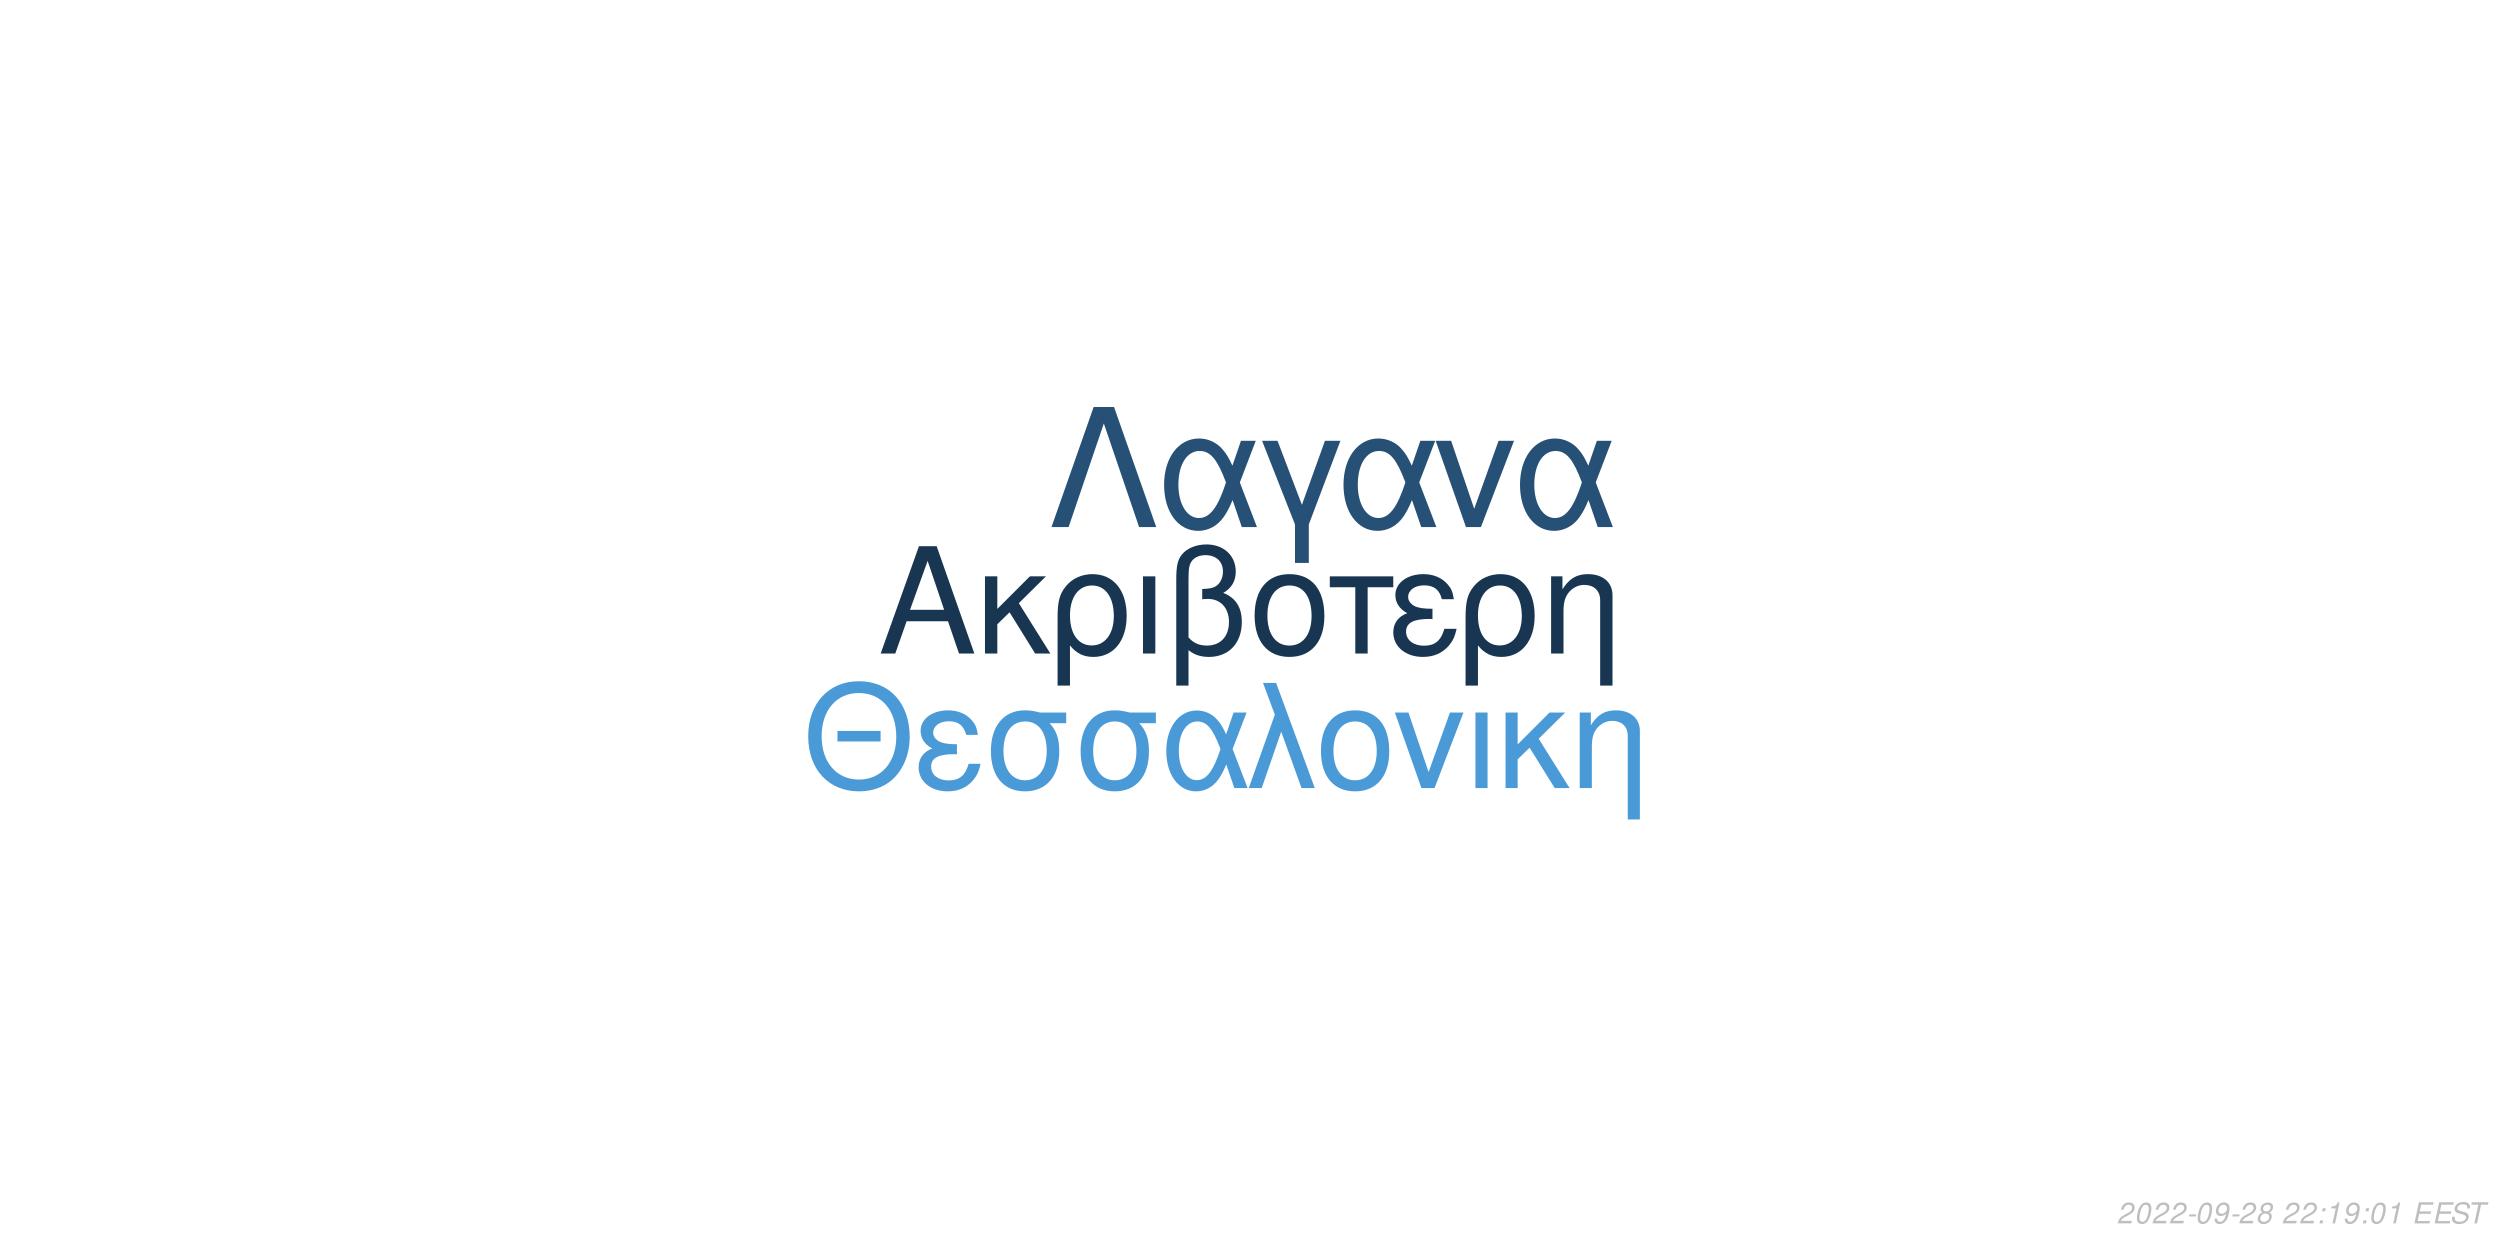
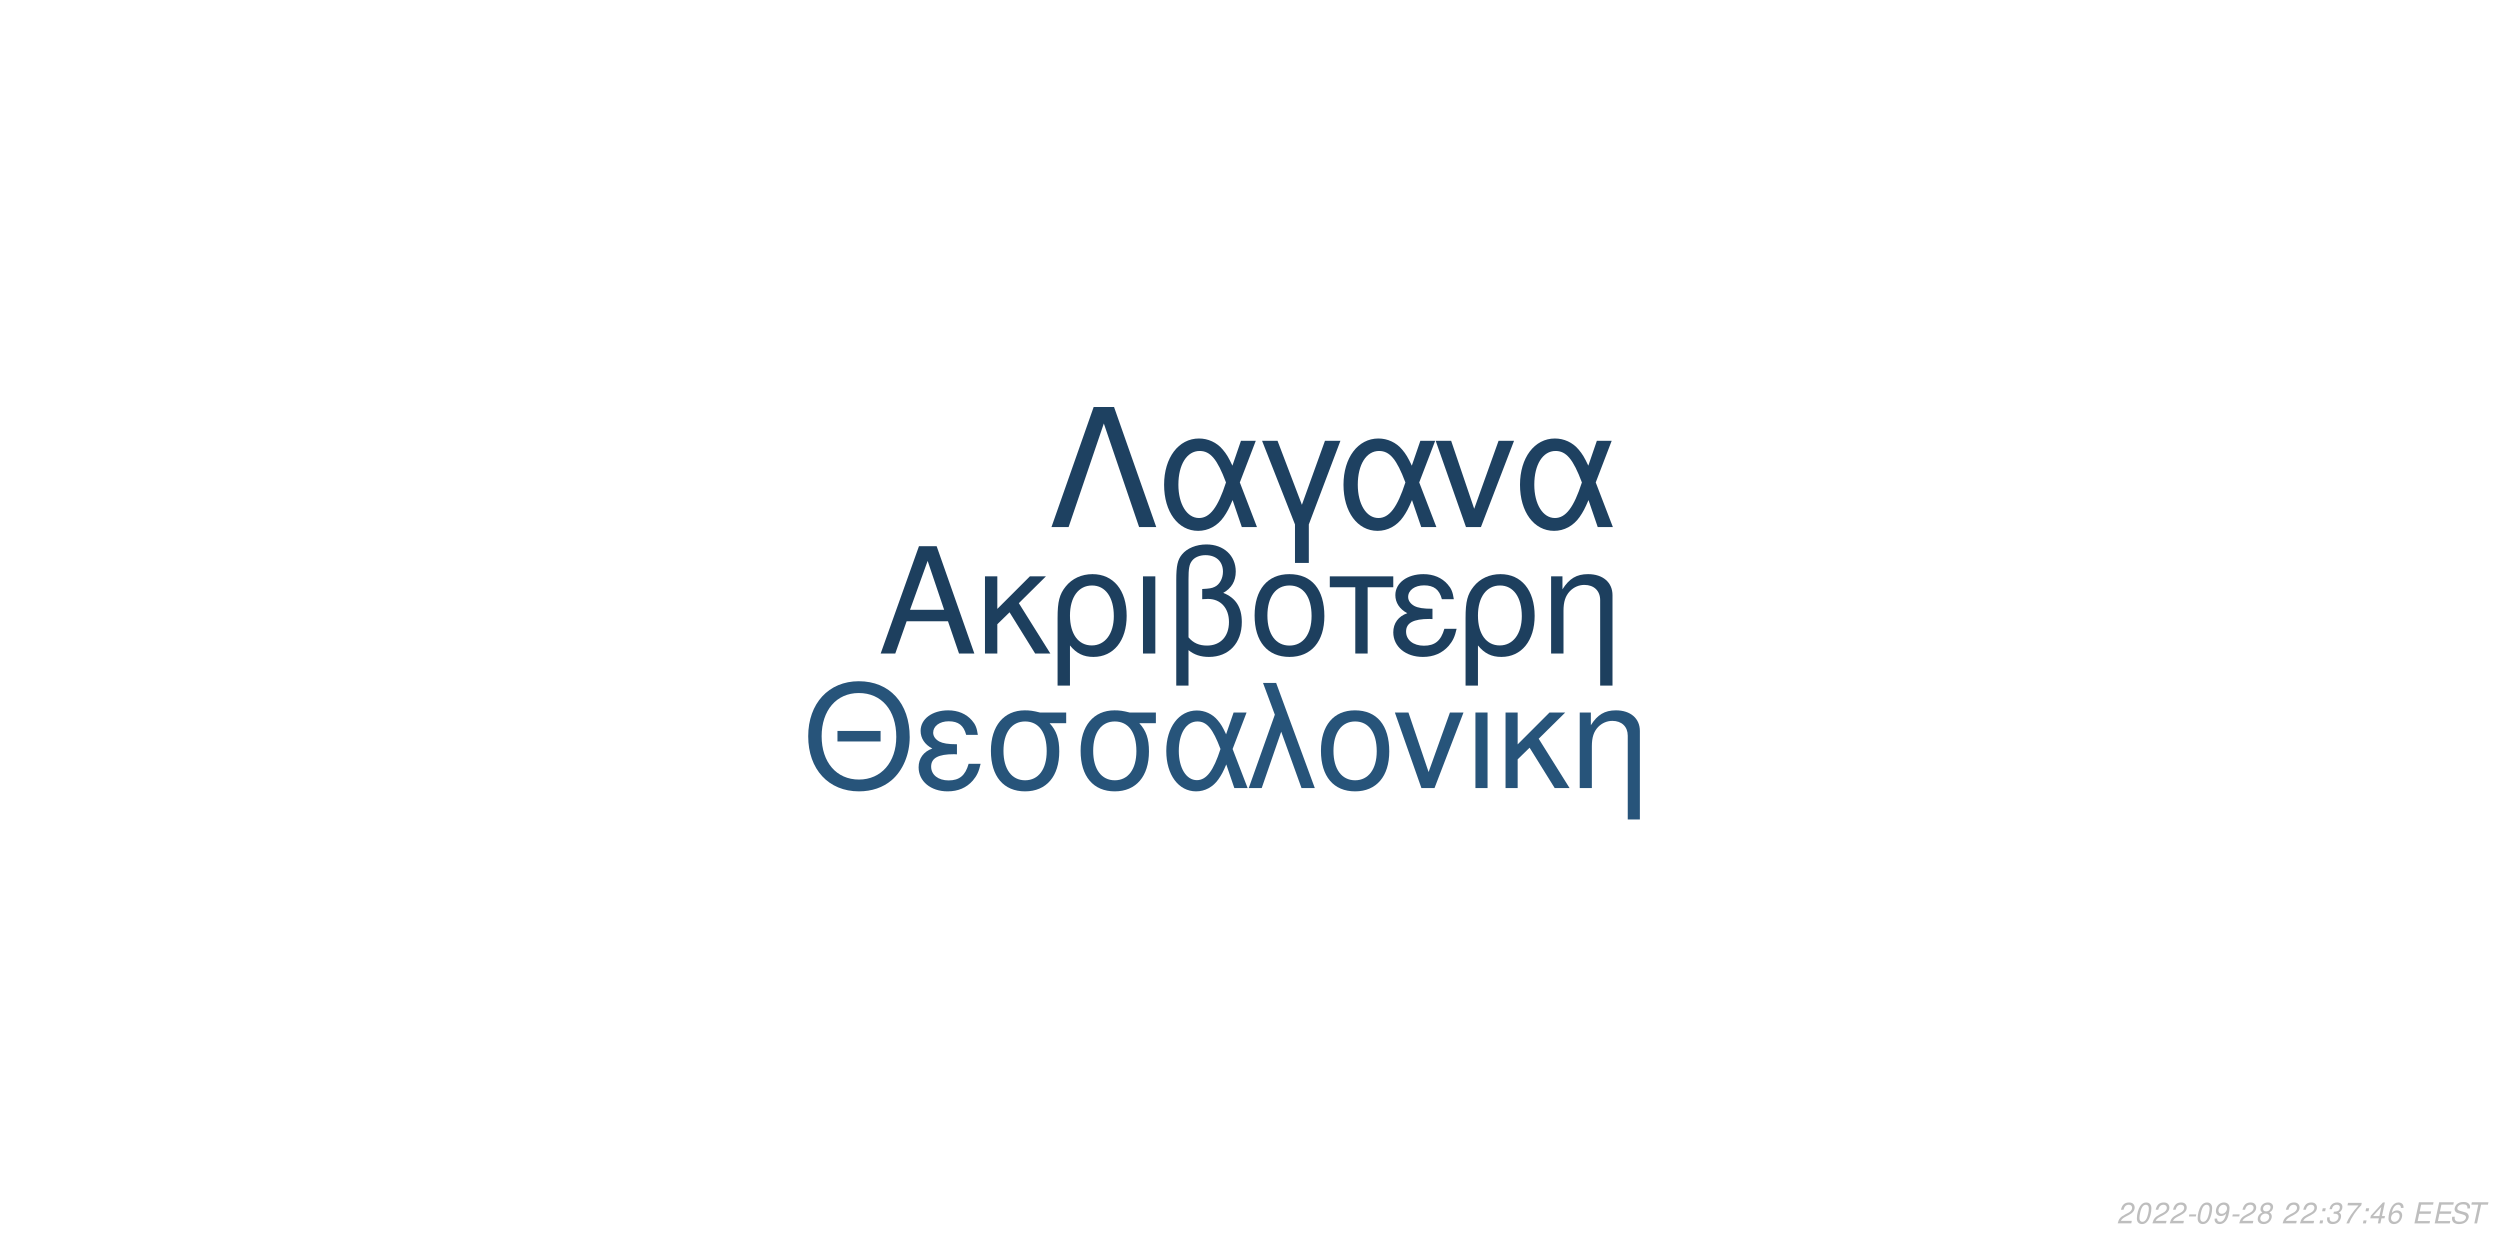
<svg xmlns="http://www.w3.org/2000/svg" xmlns:xlink="http://www.w3.org/1999/xlink" width="864pt" height="432pt" viewBox="0 0 864 432" version="1.1">
  <defs>
    <g>
      <symbol overflow="visible" id="glyph0-0">
        <path style="stroke:none;" d="" />
      </symbol>
      <symbol overflow="visible" id="glyph0-1">
        <path style="stroke:none;" d="M 24.125 -11.141 L 27.938 0 L 33.234 0 L 20.203 -37.094 L 14.094 -37.094 L 0.859 0 L 5.906 0 L 9.828 -11.141 Z M 22.797 -15.109 L 11 -15.109 L 17.094 -32.016 Z M 22.797 -15.109 " />
      </symbol>
      <symbol overflow="visible" id="glyph0-2">
        <path style="stroke:none;" d="M 7.172 -15.422 L 7.172 -26.672 L 2.906 -26.672 L 2.906 0 L 7.172 0 L 7.172 -10.125 L 11.406 -14.25 L 20.25 0 L 25.5 0 L 14.609 -17.406 L 23.969 -26.672 L 18.422 -26.672 Z M 7.172 -15.422 " />
      </symbol>
      <symbol overflow="visible" id="glyph0-3">
        <path style="stroke:none;" d="M 3 11.094 L 7.281 11.094 L 7.281 -2.797 C 9.516 -0.047 11.953 1.172 15.375 1.172 C 22.344 1.172 26.875 -4.422 26.875 -13.031 C 26.875 -21.891 22.297 -27.438 15.062 -27.438 C 11.297 -27.438 7.984 -25.906 5.797 -23.156 C 3.672 -20.516 3 -17.969 3 -12.359 Z M 14.906 -23.516 C 19.547 -23.516 22.438 -19.438 22.438 -12.922 C 22.438 -6.812 19.391 -2.797 14.812 -2.797 C 10.172 -2.797 7.281 -6.766 7.281 -13.125 C 7.281 -19.484 10.234 -23.516 14.906 -23.516 Z M 14.906 -23.516 " />
      </symbol>
      <symbol overflow="visible" id="glyph0-4">
        <path style="stroke:none;" d="M 3.516 0 L 7.781 0 L 7.781 -26.672 L 3.516 -26.672 Z M 3.516 0 " />
      </symbol>
      <symbol overflow="visible" id="glyph0-5">
        <path style="stroke:none;" d="M 4.016 11.094 L 8.25 11.094 L 8.25 -1.172 C 10.172 0.406 12.422 1.172 15.312 1.172 C 22.188 1.172 26.672 -3.609 26.672 -10.891 C 26.672 -15.984 24.578 -19.234 20.25 -20.969 C 23.109 -22.547 24.578 -25.031 24.578 -28.344 C 24.578 -33.844 20.406 -37.703 14.453 -37.703 C 10.938 -37.703 7.734 -36.391 6 -34.25 C 4.484 -32.422 4.016 -30.328 4.016 -25.391 Z M 8.25 -25.656 C 8.25 -29.359 8.5 -30.844 9.469 -32.062 C 10.375 -33.281 12.156 -34 14.094 -34 C 17.812 -34 20.156 -31.812 20.156 -28.297 C 20.156 -25.953 18.984 -23.812 17.297 -23.047 C 16.281 -22.547 15.469 -22.438 12.984 -22.297 L 12.984 -18.781 C 13.734 -18.828 14.344 -18.875 14.969 -18.875 C 19.344 -18.875 22.234 -15.719 22.234 -10.891 C 22.234 -5.906 19.281 -2.75 14.656 -2.75 C 11.953 -2.75 9.922 -3.609 8.25 -5.594 Z M 8.25 -25.656 " />
      </symbol>
      <symbol overflow="visible" id="glyph0-6">
        <path style="stroke:none;" d="M 14.094 -27.438 C 6.562 -27.438 2.094 -22.094 2.094 -13.125 C 2.094 -4.125 6.562 1.172 14.141 1.172 C 21.672 1.172 26.203 -4.172 26.203 -12.922 C 26.203 -22.188 21.828 -27.438 14.094 -27.438 Z M 14.141 -23.516 C 18.938 -23.516 21.781 -19.594 21.781 -12.984 C 21.781 -6.672 18.828 -2.75 14.141 -2.75 C 9.422 -2.75 6.516 -6.672 6.516 -13.125 C 6.516 -19.594 9.422 -23.516 14.141 -23.516 Z M 14.141 -23.516 " />
      </symbol>
      <symbol overflow="visible" id="glyph0-7">
        <path style="stroke:none;" d="M 7.891 0 L 12.156 0 L 12.156 -22.906 L 21.016 -22.906 L 21.016 -26.672 L -0.922 -26.672 L -0.922 -22.906 L 7.891 -22.906 Z M 7.891 0 " />
      </symbol>
      <symbol overflow="visible" id="glyph0-8">
        <path style="stroke:none;" d="M 14.562 -15.469 C 11.344 -15.469 9.562 -15.781 8.297 -16.438 C 6.922 -17.203 6.156 -18.328 6.156 -19.547 C 6.156 -21.891 8.453 -23.562 11.656 -23.562 C 15.062 -23.562 16.953 -22.094 17.812 -18.781 L 21.938 -18.781 C 21.578 -21.266 21.062 -22.5 19.797 -23.922 C 17.812 -26.203 14.906 -27.438 11.453 -27.438 C 5.797 -27.438 1.734 -24.375 1.734 -20.203 C 1.734 -17.609 3.156 -15.375 5.859 -13.938 C 2.797 -12.875 1.016 -10.484 1.016 -7.328 C 1.016 -2.391 5.297 1.172 11.25 1.172 C 14.969 1.172 17.906 -0.109 20.156 -2.641 C 21.578 -4.328 22.297 -5.797 22.906 -8.547 L 18.672 -8.547 C 17.5 -4.422 15.422 -2.703 11.609 -2.703 C 7.938 -2.703 5.438 -4.688 5.438 -7.578 C 5.438 -10.578 7.938 -11.953 13.484 -11.953 C 13.641 -11.953 14.094 -11.953 14.562 -11.906 Z M 14.562 -15.469 " />
      </symbol>
      <symbol overflow="visible" id="glyph0-9">
        <path style="stroke:none;" d="M 3.562 -26.672 L 3.562 0 L 7.844 0 L 7.844 -14.703 C 7.844 -17.906 8.5 -19.891 10.031 -21.531 C 11.406 -22.953 13.188 -23.719 15.062 -23.719 C 18.375 -23.719 20.516 -21.672 20.516 -18.469 L 20.516 11.094 L 24.781 11.094 L 24.781 -20.156 C 24.781 -24.578 21.469 -27.438 16.328 -27.438 C 12.359 -27.438 9.828 -25.906 7.484 -22.188 L 7.484 -26.672 Z M 3.562 -26.672 " />
      </symbol>
      <symbol overflow="visible" id="glyph1-0">
        <path style="stroke:none;" d="" />
      </symbol>
      <symbol overflow="visible" id="glyph1-1">
        <path style="stroke:none;" d="M 26.859 -19.734 L 11.953 -19.734 L 11.953 -16.094 L 26.859 -16.094 Z M 19.328 -36.922 C 8.922 -36.922 1.844 -29.25 1.844 -17.891 C 1.844 -6.484 8.875 1.141 19.391 1.141 C 23.812 1.141 27.703 -0.203 30.641 -2.688 C 34.578 -6.031 36.922 -11.656 36.922 -17.594 C 36.922 -29.297 30 -36.922 19.328 -36.922 Z M 19.328 -32.844 C 27.203 -32.844 32.281 -26.906 32.281 -17.688 C 32.281 -8.922 27.062 -2.938 19.391 -2.938 C 11.609 -2.938 6.484 -8.922 6.484 -17.891 C 6.484 -26.859 11.609 -32.844 19.328 -32.844 Z M 19.328 -32.844 " />
      </symbol>
      <symbol overflow="visible" id="glyph1-2">
        <path style="stroke:none;" d="M 14.25 -15.141 C 11.109 -15.141 9.375 -15.453 8.125 -16.094 C 6.781 -16.844 6.031 -17.938 6.031 -19.141 C 6.031 -21.422 8.266 -23.078 11.406 -23.078 C 14.75 -23.078 16.594 -21.625 17.438 -18.391 L 21.469 -18.391 C 21.125 -20.828 20.625 -22.031 19.391 -23.422 C 17.438 -25.656 14.594 -26.859 11.219 -26.859 C 5.688 -26.859 1.688 -23.875 1.688 -19.781 C 1.688 -17.234 3.094 -15.047 5.734 -13.656 C 2.734 -12.609 1 -10.266 1 -7.172 C 1 -2.344 5.188 1.141 11.016 1.141 C 14.656 1.141 17.547 -0.094 19.734 -2.594 C 21.125 -4.234 21.828 -5.688 22.422 -8.375 L 18.281 -8.375 C 17.141 -4.328 15.094 -2.641 11.359 -2.641 C 7.766 -2.641 5.328 -4.578 5.328 -7.422 C 5.328 -10.359 7.766 -11.703 13.203 -11.703 C 13.359 -11.703 13.797 -11.703 14.25 -11.656 Z M 14.25 -15.141 " />
      </symbol>
      <symbol overflow="visible" id="glyph1-3">
        <path style="stroke:none;" d="M 29 -26.109 L 19.938 -26.109 C 17.594 -26.703 16.438 -26.859 14.703 -26.859 C 7.469 -26.859 2.984 -21.469 2.984 -12.859 C 2.984 -4.031 7.375 1.141 14.797 1.141 C 22.172 1.141 26.609 -4.078 26.609 -12.656 C 26.609 -17.047 25.656 -19.828 23.266 -22.422 L 29 -22.422 Z M 14.797 -23.016 C 19.531 -23.016 22.266 -19.234 22.266 -12.75 C 22.266 -6.531 19.438 -2.688 14.797 -2.688 C 10.172 -2.688 7.328 -6.531 7.328 -12.859 C 7.328 -19.188 10.172 -23.016 14.797 -23.016 Z M 14.797 -23.016 " />
      </symbol>
      <symbol overflow="visible" id="glyph1-4">
        <path style="stroke:none;" d="M 29.344 -26.109 L 24.859 -26.109 L 22.266 -18.578 C 21.125 -21.031 20.484 -22.125 19.328 -23.469 C 17.547 -25.609 14.906 -26.812 12.156 -26.812 C 5.984 -26.812 1.594 -20.984 1.594 -12.812 C 1.594 -4.578 5.828 1.141 11.906 1.141 C 14.953 1.141 17.734 -0.344 19.625 -3.047 C 20.672 -4.531 21.281 -5.688 22.328 -8.172 L 25.109 0 L 29.703 0 L 24.516 -13.5 Z M 20.328 -13.5 C 17.891 -5.922 15.453 -2.734 12.156 -2.734 C 8.516 -2.734 5.922 -6.922 5.922 -12.812 C 5.922 -18.938 8.516 -23.016 12.359 -23.016 C 15.594 -23.016 17.688 -20.531 20.328 -13.5 Z M 20.328 -13.5 " />
      </symbol>
      <symbol overflow="visible" id="glyph1-5">
        <path style="stroke:none;" d="M 1.094 0 L 5.578 0 L 12.312 -19.484 L 19.328 0 L 23.922 0 L 10.562 -36.328 L 6.031 -36.328 L 10.109 -25.359 Z M 1.094 0 " />
      </symbol>
      <symbol overflow="visible" id="glyph1-6">
        <path style="stroke:none;" d="M 13.797 -26.859 C 6.422 -26.859 2.047 -21.625 2.047 -12.859 C 2.047 -4.031 6.422 1.141 13.859 1.141 C 21.234 1.141 25.656 -4.078 25.656 -12.656 C 25.656 -21.719 21.375 -26.859 13.797 -26.859 Z M 13.859 -23.016 C 18.531 -23.016 21.328 -19.188 21.328 -12.703 C 21.328 -6.531 18.438 -2.688 13.859 -2.688 C 9.219 -2.688 6.375 -6.531 6.375 -12.859 C 6.375 -19.188 9.219 -23.016 13.859 -23.016 Z M 13.859 -23.016 " />
      </symbol>
      <symbol overflow="visible" id="glyph1-7">
        <path style="stroke:none;" d="M 14.297 0 L 24.312 -26.109 L 19.625 -26.109 L 12.25 -5.531 L 5.281 -26.109 L 0.594 -26.109 L 9.766 0 Z M 14.297 0 " />
      </symbol>
      <symbol overflow="visible" id="glyph1-8">
        <path style="stroke:none;" d="M 3.438 0 L 7.625 0 L 7.625 -26.109 L 3.438 -26.109 Z M 3.438 0 " />
      </symbol>
      <symbol overflow="visible" id="glyph1-9">
        <path style="stroke:none;" d="M 7.031 -15.094 L 7.031 -26.109 L 2.844 -26.109 L 2.844 0 L 7.031 0 L 7.031 -9.922 L 11.156 -13.953 L 19.828 0 L 24.969 0 L 14.297 -17.047 L 23.469 -26.109 L 18.031 -26.109 Z M 7.031 -15.094 " />
      </symbol>
      <symbol overflow="visible" id="glyph1-10">
        <path style="stroke:none;" d="M 3.484 -26.109 L 3.484 0 L 7.672 0 L 7.672 -14.406 C 7.672 -17.547 8.328 -19.484 9.812 -21.078 C 11.156 -22.469 12.906 -23.219 14.75 -23.219 C 17.984 -23.219 20.078 -21.234 20.078 -18.094 L 20.078 10.859 L 24.266 10.859 L 24.266 -19.734 C 24.266 -24.062 21.031 -26.859 16 -26.859 C 12.109 -26.859 9.609 -25.359 7.328 -21.719 L 7.328 -26.109 Z M 3.484 -26.109 " />
      </symbol>
      <symbol overflow="visible" id="glyph2-0">
        <path style="stroke:none;" d="" />
      </symbol>
      <symbol overflow="visible" id="glyph2-1">
        <path style="stroke:none;" d="M 22.531 -41.484 L 15.484 -41.484 L 0.906 0 L 6.828 0 L 19 -35.797 L 31.188 0 L 37.109 0 Z M 22.531 -41.484 " />
      </symbol>
      <symbol overflow="visible" id="glyph2-2">
        <path style="stroke:none;" d="M 33.516 -29.812 L 28.391 -29.812 L 25.438 -21.219 C 24.125 -24.016 23.391 -25.266 22.078 -26.797 C 20.031 -29.25 17.016 -30.609 13.891 -30.609 C 6.828 -30.609 1.828 -23.953 1.828 -14.625 C 1.828 -5.234 6.656 1.312 13.594 1.312 C 17.078 1.312 20.266 -0.391 22.422 -3.469 C 23.609 -5.172 24.297 -6.484 25.5 -9.328 L 28.688 0 L 33.922 0 L 28 -15.422 Z M 23.219 -15.422 C 20.422 -6.766 17.641 -3.125 13.891 -3.125 C 9.734 -3.125 6.766 -7.906 6.766 -14.625 C 6.766 -21.625 9.734 -26.297 14.109 -26.297 C 17.812 -26.297 20.203 -23.453 23.219 -15.422 Z M 23.219 -15.422 " />
      </symbol>
      <symbol overflow="visible" id="glyph2-3">
        <path style="stroke:none;" d="M 12.062 12.406 L 16.844 12.406 L 16.844 -0.906 L 27.766 -29.812 L 22.422 -29.812 L 14.453 -7.688 L 6.031 -29.812 L 0.688 -29.812 L 12.062 -0.906 Z M 12.062 12.406 " />
      </symbol>
      <symbol overflow="visible" id="glyph2-4">
        <path style="stroke:none;" d="M 16.328 0 L 27.766 -29.812 L 22.422 -29.812 L 14 -6.312 L 6.031 -29.812 L 0.688 -29.812 L 11.156 0 Z M 16.328 0 " />
      </symbol>
      <symbol overflow="visible" id="glyph3-0">
        <path style="stroke:none;" d="" />
      </symbol>
      <symbol overflow="visible" id="glyph3-1">
        <path style="stroke:none;" d="M 5.234 -0.875 L 1.469 -0.875 C 1.641 -1.375 2.203 -1.891 3.109 -2.344 L 4.234 -2.938 C 5.562 -3.625 6.219 -4.469 6.219 -5.484 C 6.219 -5.938 6.062 -6.359 5.797 -6.656 C 5.469 -7.047 4.984 -7.234 4.312 -7.234 C 2.766 -7.234 1.891 -6.453 1.484 -4.734 L 2.375 -4.734 C 2.484 -5.188 2.609 -5.484 2.797 -5.75 C 3.094 -6.203 3.609 -6.453 4.188 -6.453 C 4.891 -6.453 5.344 -6.031 5.344 -5.375 C 5.344 -4.703 4.859 -4.094 4.016 -3.656 L 2.984 -3.125 C 1.234 -2.188 0.797 -1.656 0.344 -0.016 L 5.047 -0.016 Z M 5.234 -0.875 " />
      </symbol>
      <symbol overflow="visible" id="glyph3-2">
        <path style="stroke:none;" d="M 4.203 -7.234 C 3.375 -7.234 2.688 -6.812 2.125 -5.984 C 1.484 -5.047 0.984 -3.188 0.984 -1.734 C 0.984 -1.109 1.172 -0.562 1.484 -0.266 C 1.797 0.047 2.281 0.234 2.766 0.234 C 3.625 0.234 4.281 -0.156 4.859 -1.016 C 5.516 -1.953 6 -3.797 6 -5.266 C 6 -6.5 5.328 -7.234 4.203 -7.234 Z M 4.094 -6.453 C 4.734 -6.453 5.125 -5.984 5.125 -5.156 C 5.125 -4.203 4.781 -2.625 4.406 -1.812 C 3.984 -0.938 3.516 -0.547 2.875 -0.547 C 2.25 -0.547 1.875 -1.031 1.875 -1.828 C 1.875 -2.797 2.203 -4.344 2.594 -5.203 C 2.984 -6.047 3.453 -6.453 4.094 -6.453 Z M 4.094 -6.453 " />
      </symbol>
      <symbol overflow="visible" id="glyph3-3">
        <path style="stroke:none;" d="M 3.516 -3.125 L 1.125 -3.125 L 0.969 -2.406 L 3.359 -2.406 Z M 3.516 -3.125 " />
      </symbol>
      <symbol overflow="visible" id="glyph3-4">
        <path style="stroke:none;" d="M 0.844 -1.656 C 0.844 -1.547 0.844 -1.438 0.844 -1.375 C 0.844 -0.406 1.531 0.234 2.578 0.234 C 3.203 0.234 3.766 0.016 4.297 -0.438 C 4.938 -1 5.312 -1.656 5.594 -2.719 C 5.844 -3.672 6.016 -4.766 6.016 -5.375 C 6.016 -5.844 5.844 -6.328 5.547 -6.656 C 5.203 -7.031 4.703 -7.234 4.062 -7.234 C 2.516 -7.234 1.297 -5.938 1.297 -4.266 C 1.297 -3.203 1.984 -2.547 3.047 -2.547 C 3.484 -2.547 3.953 -2.672 4.281 -2.891 C 4.406 -2.984 4.547 -3.078 4.828 -3.344 C 4.438 -1.484 3.703 -0.547 2.703 -0.547 C 2.109 -0.547 1.719 -0.938 1.719 -1.547 L 1.719 -1.656 Z M 3.953 -6.453 C 4.625 -6.453 5.141 -5.953 5.141 -5.281 C 5.141 -4.188 4.312 -3.312 3.297 -3.312 C 2.594 -3.312 2.172 -3.734 2.172 -4.453 C 2.172 -5.562 2.984 -6.453 3.953 -6.453 Z M 3.953 -6.453 " />
      </symbol>
      <symbol overflow="visible" id="glyph3-5">
        <path style="stroke:none;" d="M 4.766 -3.797 C 5.078 -3.969 5.234 -4.078 5.438 -4.234 C 5.812 -4.594 6.062 -5.172 6.062 -5.734 C 6.062 -6.625 5.344 -7.234 4.266 -7.234 C 2.812 -7.234 1.703 -6.219 1.703 -4.875 C 1.703 -4.406 1.875 -4.125 2.359 -3.812 C 1.297 -3.312 0.75 -2.516 0.75 -1.469 C 0.75 -0.438 1.547 0.234 2.812 0.234 C 3.656 0.234 4.359 -0.094 4.938 -0.734 C 5.359 -1.234 5.609 -1.859 5.609 -2.438 C 5.609 -3.047 5.312 -3.516 4.766 -3.797 Z M 4.109 -6.453 C 4.797 -6.453 5.188 -6.125 5.188 -5.578 C 5.188 -5.266 5.062 -4.922 4.859 -4.672 C 4.562 -4.312 4.188 -4.156 3.656 -4.156 C 2.984 -4.156 2.594 -4.453 2.594 -4.984 C 2.594 -5.859 3.203 -6.453 4.109 -6.453 Z M 3.453 -3.406 C 4.234 -3.406 4.734 -2.984 4.734 -2.312 C 4.734 -1.312 3.922 -0.547 2.875 -0.547 C 2.125 -0.547 1.625 -0.969 1.625 -1.625 C 1.625 -2.609 2.438 -3.406 3.453 -3.406 Z M 3.453 -3.406 " />
      </symbol>
      <symbol overflow="visible" id="glyph3-6">
        <path style="stroke:none;" d="" />
      </symbol>
      <symbol overflow="visible" id="glyph3-7">
        <path style="stroke:none;" d="M 2.359 -1.031 L 1.312 -1.031 L 1.094 0 L 2.141 0 Z M 3.266 -5.234 L 2.219 -5.234 L 2 -4.203 L 3.047 -4.203 Z M 3.266 -5.234 " />
      </symbol>
      <symbol overflow="visible" id="glyph3-8">
-         <path style="stroke:none;" d="M 3.703 -5.188 L 2.594 0 L 3.469 0 L 5.016 -7.234 L 4.438 -7.234 C 3.906 -6.156 3.688 -6.016 2.234 -5.812 L 2.109 -5.188 Z M 3.703 -5.188 " />
+         <path style="stroke:none;" d="M 2.922 -3.312 C 3.125 -3.344 3.234 -3.344 3.375 -3.344 C 4.203 -3.344 4.688 -3 4.688 -2.406 C 4.688 -1.312 3.906 -0.547 2.781 -0.547 C 2.047 -0.547 1.594 -0.938 1.594 -1.562 C 1.594 -1.719 1.609 -1.844 1.656 -2.094 L 0.766 -2.094 C 0.734 -1.797 0.719 -1.641 0.719 -1.469 C 0.719 -0.375 1.406 0.234 2.641 0.234 C 3.547 0.234 4.297 -0.078 4.812 -0.656 C 5.266 -1.156 5.562 -1.875 5.562 -2.547 C 5.562 -3.125 5.344 -3.453 4.797 -3.734 C 5.641 -4.234 6.016 -4.844 6.016 -5.734 C 6.016 -6.656 5.312 -7.234 4.203 -7.234 C 3.375 -7.234 2.672 -6.938 2.188 -6.375 C 1.891 -6.031 1.703 -5.641 1.516 -4.906 L 2.391 -4.906 C 2.5 -5.359 2.594 -5.594 2.734 -5.812 C 3.047 -6.234 3.516 -6.453 4.078 -6.453 C 4.734 -6.453 5.141 -6.125 5.141 -5.578 C 5.141 -5.188 5.016 -4.797 4.797 -4.547 C 4.516 -4.234 4 -4.062 3.266 -4.062 L 3.078 -4.062 Z M 2.922 -3.312 " />
      </symbol>
      <symbol overflow="visible" id="glyph3-9">
+         <path style="stroke:none;" d="M 6.703 -7.094 L 1.953 -7.094 L 1.766 -6.219 L 5.594 -6.219 C 3.344 -3.688 2.266 -2.109 1.375 0 L 2.344 0 C 3.031 -1.906 4.828 -4.594 6.547 -6.281 Z M 6.703 -7.094 " />
+       </symbol>
+       <symbol overflow="visible" id="glyph3-10">
+         <path style="stroke:none;" d="M 3.625 -1.75 L 3.266 0 L 4.141 0 L 4.516 -1.75 L 5.562 -1.75 L 5.734 -2.531 L 4.688 -2.531 L 5.688 -7.234 L 5.016 -7.234 L 0.844 -2.672 L 0.641 -1.75 Z M 3.797 -2.531 L 1.594 -2.531 L 4.469 -5.703 Z M 3.797 -2.531 " />
+       </symbol>
+       <symbol overflow="visible" id="glyph3-11">
+         <path style="stroke:none;" d="M 6.125 -5.344 L 6.141 -5.625 C 6.141 -6.609 5.453 -7.234 4.391 -7.234 C 3.438 -7.234 2.641 -6.719 2.016 -5.703 C 1.422 -4.781 0.938 -2.953 0.938 -1.688 C 0.938 -0.516 1.688 0.234 2.859 0.234 C 3.703 0.234 4.438 -0.156 5 -0.875 C 5.406 -1.422 5.672 -2.156 5.672 -2.766 C 5.672 -3.812 4.969 -4.5 3.906 -4.5 C 3.234 -4.5 2.672 -4.234 2.094 -3.625 C 2.406 -5.375 3.234 -6.453 4.25 -6.453 C 4.703 -6.453 5.062 -6.234 5.172 -5.844 C 5.203 -5.719 5.234 -5.578 5.25 -5.344 Z M 3.656 -3.734 C 4.344 -3.734 4.797 -3.281 4.797 -2.625 C 4.797 -1.469 3.984 -0.547 2.984 -0.547 C 2.297 -0.547 1.812 -1.047 1.812 -1.766 C 1.812 -2.859 2.625 -3.734 3.656 -3.734 Z M 3.656 -3.734 " />
+       </symbol>
+       <symbol overflow="visible" id="glyph3-12">
        <path style="stroke:none;" d="M 2.547 -3.312 L 6.5 -3.312 L 6.688 -4.141 L 2.719 -4.141 L 3.219 -6.469 L 7.344 -6.469 L 7.516 -7.297 L 2.453 -7.297 L 0.906 0 L 6.125 0 L 6.297 -0.812 L 2.016 -0.812 Z M 2.547 -3.312 " />
      </symbol>
-       <symbol overflow="visible" id="glyph3-10">
+       <symbol overflow="visible" id="glyph3-13">
        <path style="stroke:none;" d="M 7.062 -5.156 C 7.125 -5.438 7.141 -5.562 7.141 -5.703 C 7.141 -6.156 6.938 -6.594 6.594 -6.891 C 6.188 -7.25 5.656 -7.406 4.875 -7.406 C 3.844 -7.406 3.047 -7.125 2.5 -6.562 C 2.094 -6.141 1.781 -5.438 1.781 -4.922 C 1.781 -4.297 2.219 -3.766 2.891 -3.562 L 4.594 -3.094 C 5.406 -2.859 5.734 -2.578 5.734 -2.094 C 5.734 -1.781 5.547 -1.406 5.266 -1.141 C 4.844 -0.766 4.266 -0.578 3.453 -0.578 C 2.328 -0.578 1.812 -0.984 1.812 -1.906 C 1.812 -2.047 1.812 -2.125 1.844 -2.312 L 0.984 -2.312 C 0.906 -2.062 0.891 -1.906 0.891 -1.688 C 0.891 -0.484 1.797 0.234 3.297 0.234 C 4.359 0.234 5.234 -0.062 5.812 -0.609 C 6.344 -1.078 6.688 -1.797 6.688 -2.375 C 6.688 -2.641 6.609 -2.906 6.453 -3.156 C 6.234 -3.5 5.938 -3.703 5.469 -3.828 L 3.75 -4.312 C 2.984 -4.547 2.734 -4.734 2.734 -5.188 C 2.734 -5.547 2.875 -5.844 3.188 -6.109 C 3.547 -6.438 4.031 -6.594 4.703 -6.594 C 5.266 -6.594 5.688 -6.484 5.906 -6.297 C 6.094 -6.125 6.219 -5.797 6.219 -5.516 C 6.219 -5.422 6.203 -5.344 6.188 -5.156 Z M 7.062 -5.156 " />
      </symbol>
-       <symbol overflow="visible" id="glyph3-11">
+       <symbol overflow="visible" id="glyph3-14">
        <path style="stroke:none;" d="M 4.938 -6.469 L 7.312 -6.469 L 7.484 -7.297 L 1.75 -7.297 L 1.578 -6.469 L 3.984 -6.469 L 2.609 0 L 3.547 0 Z M 4.938 -6.469 " />
      </symbol>
    </g>
  </defs>
  <g id="surface1">
    <rect x="0" y="0" width="864" height="432" style="fill:rgb(100%,100%,100%);fill-opacity:1;stroke:none;" />
-     <g style="fill:rgb(9.412%,20.784%,31.765%);fill-opacity:1;">
+     <g style="fill:rgb(11.373%,24.706%,36.863%);fill-opacity:1;">
      <use xlink:href="#glyph0-1" x="303.5" y="225.861" />
      <use xlink:href="#glyph0-2" x="337.5" y="225.861" />
      <use xlink:href="#glyph0-3" x="362.5" y="225.861" />
      <use xlink:href="#glyph0-4" x="391.5" y="225.861" />
      <use xlink:href="#glyph0-5" x="402.5" y="225.861" />
      <use xlink:href="#glyph0-6" x="431.5" y="225.861" />
      <use xlink:href="#glyph0-7" x="460.5" y="225.861" />
      <use xlink:href="#glyph0-8" x="480.5" y="225.861" />
      <use xlink:href="#glyph0-3" x="503.5" y="225.861" />
      <use xlink:href="#glyph0-9" x="532.5" y="225.861" />
    </g>
-     <g style="fill:rgb(29.412%,60.392%,84.706%);fill-opacity:1;">
+     <g style="fill:rgb(15.294%,32.941%,47.843%);fill-opacity:1;">
      <use xlink:href="#glyph1-1" x="277.473" y="272.354" />
      <use xlink:href="#glyph1-2" x="316.473" y="272.354" />
      <use xlink:href="#glyph1-3" x="339.473" y="272.354" />
      <use xlink:href="#glyph1-3" x="370.473" y="272.354" />
      <use xlink:href="#glyph1-4" x="401.473" y="272.354" />
      <use xlink:href="#glyph1-5" x="430.473" y="272.354" />
      <use xlink:href="#glyph1-6" x="454.473" y="272.354" />
      <use xlink:href="#glyph1-7" x="481.473" y="272.354" />
      <use xlink:href="#glyph1-8" x="506.473" y="272.354" />
      <use xlink:href="#glyph1-9" x="517.473" y="272.354" />
      <use xlink:href="#glyph1-10" x="542.473" y="272.354" />
    </g>
-     <g style="fill:rgb(14.902%,31.373%,45.882%);fill-opacity:1;">
+     <g style="fill:rgb(11.765%,25.49%,38.039%);fill-opacity:1;">
      <use xlink:href="#glyph2-1" x="362.484" y="182.152" />
      <use xlink:href="#glyph2-2" x="400.484" y="182.152" />
      <use xlink:href="#glyph2-3" x="435.484" y="182.152" />
      <use xlink:href="#glyph2-2" x="462.484" y="182.152" />
      <use xlink:href="#glyph2-4" x="495.484" y="182.152" />
      <use xlink:href="#glyph2-2" x="523.484" y="182.152" />
    </g>
    <g style="fill:rgb(74.51%,74.51%,74.51%);fill-opacity:1;">
      <use xlink:href="#glyph3-1" x="731.52" y="422.81" />
      <use xlink:href="#glyph3-2" x="737.52" y="422.81" />
      <use xlink:href="#glyph3-1" x="743.52" y="422.81" />
      <use xlink:href="#glyph3-1" x="749.52" y="422.81" />
      <use xlink:href="#glyph3-3" x="755.52" y="422.81" />
      <use xlink:href="#glyph3-2" x="758.52" y="422.81" />
      <use xlink:href="#glyph3-4" x="764.52" y="422.81" />
      <use xlink:href="#glyph3-3" x="770.52" y="422.81" />
      <use xlink:href="#glyph3-1" x="773.52" y="422.81" />
      <use xlink:href="#glyph3-5" x="779.52" y="422.81" />
      <use xlink:href="#glyph3-6" x="785.52" y="422.81" />
      <use xlink:href="#glyph3-1" x="788.52" y="422.81" />
      <use xlink:href="#glyph3-1" x="794.52" y="422.81" />
      <use xlink:href="#glyph3-7" x="800.52" y="422.81" />
      <use xlink:href="#glyph3-8" x="803.52" y="422.81" />
-       <use xlink:href="#glyph3-4" x="809.52" y="422.81" />
+       <use xlink:href="#glyph3-9" x="809.52" y="422.81" />
      <use xlink:href="#glyph3-7" x="815.52" y="422.81" />
-       <use xlink:href="#glyph3-2" x="818.52" y="422.81" />
-       <use xlink:href="#glyph3-8" x="824.52" y="422.81" />
+       <use xlink:href="#glyph3-10" x="818.52" y="422.81" />
+       <use xlink:href="#glyph3-11" x="824.52" y="422.81" />
      <use xlink:href="#glyph3-6" x="830.52" y="422.81" />
-       <use xlink:href="#glyph3-9" x="833.52" y="422.81" />
-       <use xlink:href="#glyph3-9" x="840.52" y="422.81" />
-       <use xlink:href="#glyph3-10" x="846.52" y="422.81" />
-       <use xlink:href="#glyph3-11" x="852.52" y="422.81" />
+       <use xlink:href="#glyph3-12" x="833.52" y="422.81" />
+       <use xlink:href="#glyph3-12" x="840.52" y="422.81" />
+       <use xlink:href="#glyph3-13" x="846.52" y="422.81" />
+       <use xlink:href="#glyph3-14" x="852.52" y="422.81" />
    </g>
  </g>
</svg>
